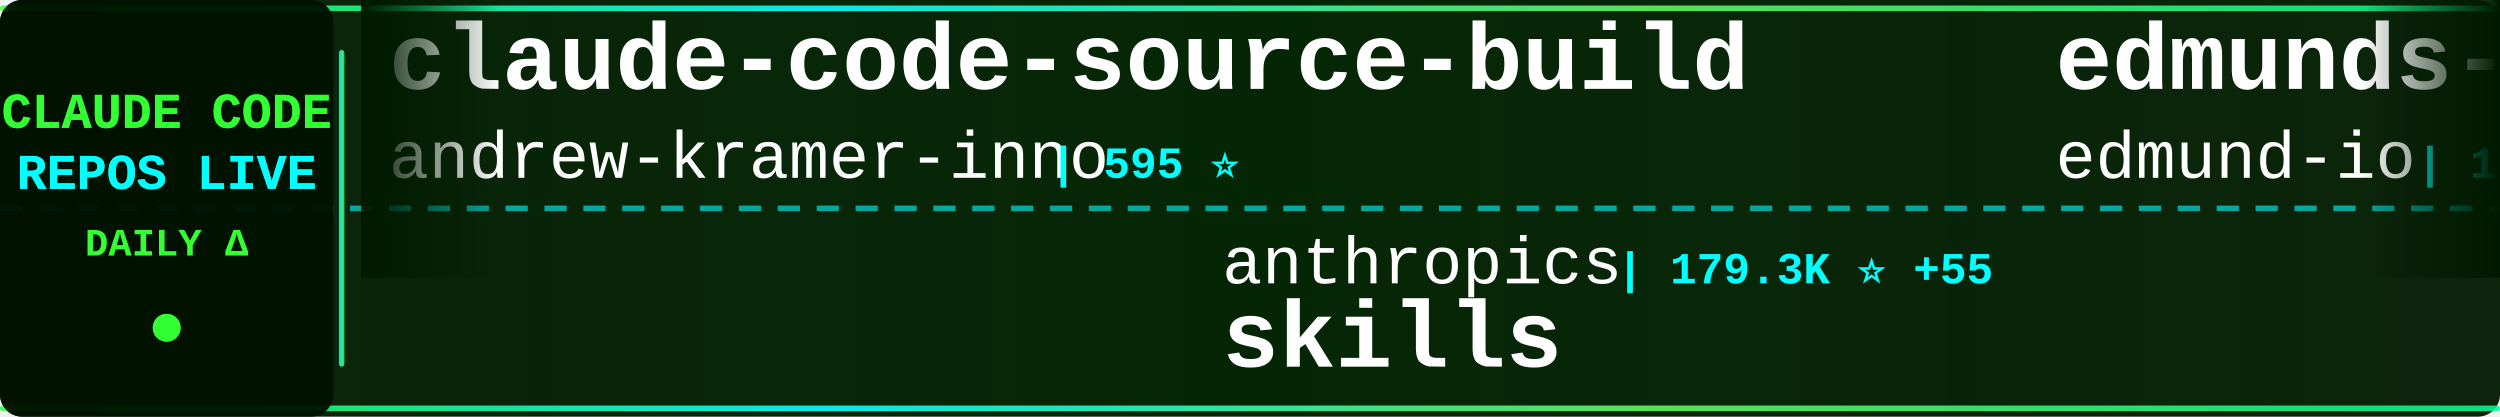
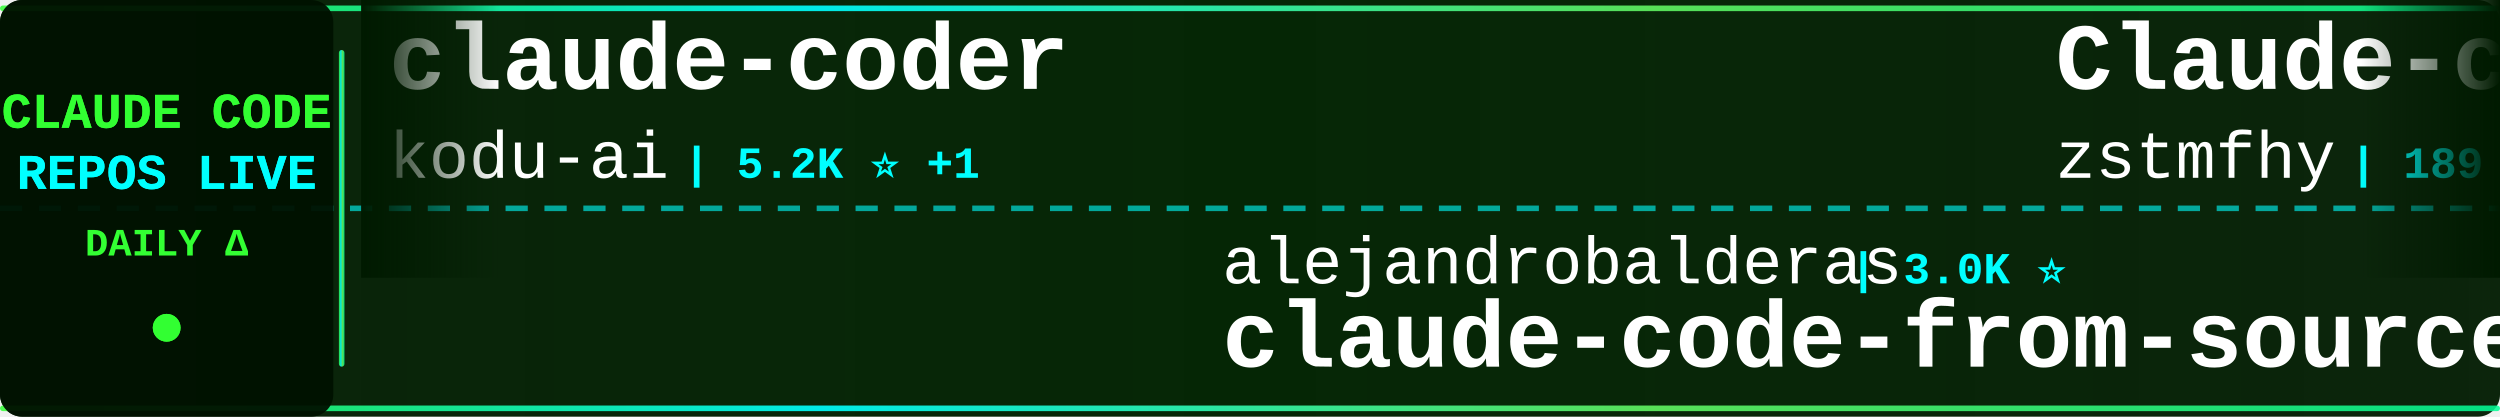
<svg xmlns="http://www.w3.org/2000/svg" width="900" height="150">
  <defs>
    <linearGradient id="tickerBg" x1="0%" y1="0%" x2="100%" y2="0%">
      <stop offset="0%" style="stop-color:#001a00;stop-opacity:0.95" />
      <stop offset="50%" style="stop-color:#002200;stop-opacity:0.98" />
      <stop offset="100%" style="stop-color:#001a00;stop-opacity:0.95" />
    </linearGradient>
    <linearGradient id="borderGrad" x1="0%" y1="0%" x2="100%" y2="0%">
      <stop offset="0%" style="stop-color:#33ff33;stop-opacity:0.85">
        <animate attributeName="stop-opacity" values="0.85;1;0.85" dur="2s" repeatCount="indefinite" />
      </stop>
      <stop offset="33%" style="stop-color:#00ffff;stop-opacity:0.9">
        <animate attributeName="stop-opacity" values="0.9;1;0.9" dur="2.2s" repeatCount="indefinite" />
      </stop>
      <stop offset="66%" style="stop-color:#66ff66;stop-opacity:0.85">
        <animate attributeName="stop-opacity" values="0.85;1;0.85" dur="1.8s" repeatCount="indefinite" />
      </stop>
      <stop offset="100%" style="stop-color:#00ff99;stop-opacity:0.85">
        <animate attributeName="stop-opacity" values="0.85;1;0.85" dur="2s" repeatCount="indefinite" />
      </stop>
    </linearGradient>
    <filter id="textGlow">
      <feGaussianBlur stdDeviation="0.1" result="coloredBlur" />
      <feMerge>
        <feMergeNode in="coloredBlur" />
        <feMergeNode in="SourceGraphic" />
      </feMerge>
    </filter>
    <filter id="metricGlow">
      <feGaussianBlur stdDeviation="0.2" result="coloredBlur" />
      <feMerge>
        <feMergeNode in="coloredBlur" />
        <feMergeNode in="SourceGraphic" />
      </feMerge>
    </filter>
    <linearGradient id="leftFade" x1="0%" y1="0%" x2="100%" y2="0%">
      <stop offset="0%" style="stop-color:#001a00;stop-opacity:1" />
      <stop offset="100%" style="stop-color:#001a00;stop-opacity:0" />
    </linearGradient>
    <linearGradient id="rightFade" x1="0%" y1="0%" x2="100%" y2="0%">
      <stop offset="0%" style="stop-color:#001a00;stop-opacity:0" />
      <stop offset="100%" style="stop-color:#001a00;stop-opacity:1" />
    </linearGradient>
  </defs>
  <rect width="900" height="150" fill="url(#tickerBg)" rx="8" />
  <rect x="0" y="2" width="900" height="2" fill="url(#borderGrad)" rx="1" />
  <rect x="0" y="146" width="900" height="2" fill="url(#borderGrad)" rx="1" />
  <line x1="0" y1="75" x2="900" y2="75" stroke="#00ffff" stroke-width="2" stroke-dasharray="8 6" opacity="0.6" />
  <rect x="0" y="0" width="120" height="150" fill="#001100" opacity="0.95" rx="8" />
  <text x="60" y="46" font-family="'Courier New', monospace" font-size="18" font-weight="bold" fill="#33ff33" text-anchor="middle" filter="url(#textGlow)">
    CLAUDE CODE
  </text>
  <text x="60" y="68" font-family="'Courier New', monospace" font-size="18" font-weight="bold" fill="#00ffff" text-anchor="middle" filter="url(#textGlow)">
    REPOS LIVE
  </text>
  <text x="60" y="92" font-family="'Courier New', monospace" font-size="14" font-weight="bold" fill="#33ff33" text-anchor="middle">
    DAILY Δ
  </text>
  <circle cx="60" cy="118" r="5" fill="#33ff33" filter="url(#metricGlow)">
    <animate attributeName="r" values="4;6;4" dur="1.5s" repeatCount="indefinite" />
    <animate attributeName="opacity" values="0.6;1;0.6" dur="1.5s" repeatCount="indefinite" />
  </circle>
  <rect x="122" y="18" width="2" height="114" fill="url(#borderGrad)" rx="1" />
  <clipPath id="tickerClip">
    <rect x="130" y="0" width="770" height="150" />
  </clipPath>
  <g clip-path="url(#tickerClip)">
    <g id="tickerItems">
      <animateTransform attributeName="transform" attributeType="XML" type="translate" from="0 0" to="-3000 0" dur="54s" repeatCount="indefinite" />
      <g transform="translate(0, 0)">
-         <text x="140" y="32" font-family="'Courier New', monospace" font-size="34" font-weight="bold" fill="#ffffff">claude-code-source-build</text>
-         <text x="140" y="64" font-family="'Courier New', monospace" font-size="24" font-weight="normal" fill="#ffffff" opacity="1.0">andrew-kramer-inno</text>
-         <text x="378" y="64" font-family="'Courier New', monospace" font-size="16" font-weight="bold" fill="#00ffff"> | 595 ⭐</text>
+         <text x="140" y="32" font-family="'Courier New', monospace" font-size="34" font-weight="bold" fill="#ffffff">claude-coder</text>
+         <text x="140" y="64" font-family="'Courier New', monospace" font-size="24" font-weight="normal" fill="#ffffff" opacity="1.0">kodu-ai</text>
+         <text x="246" y="64" font-family="'Courier New', monospace" font-size="16" font-weight="bold" fill="#00ffff"> | 5.2K ⭐ +1</text>
      </g>
      <g transform="translate(300, 0)">
-         <text x="140" y="102" font-family="'Courier New', monospace" font-size="24" font-weight="normal" fill="#ffffff" opacity="1.0">anthropics</text>
-         <text x="282" y="102" font-family="'Courier New', monospace" font-size="16" font-weight="bold" fill="#00ffff"> | 179.3K ⭐ +55</text>
-         <text x="140" y="132" font-family="'Courier New', monospace" font-size="34" font-weight="bold" fill="#ffffff">skills</text>
+         <text x="140" y="102" font-family="'Courier New', monospace" font-size="24" font-weight="normal" fill="#ffffff" opacity="1.0">alejandrobalderas</text>
+         <text x="366" y="102" font-family="'Courier New', monospace" font-size="16" font-weight="bold" fill="#00ffff"> | 3.0K ⭐</text>
+         <text x="140" y="132" font-family="'Courier New', monospace" font-size="34" font-weight="bold" fill="#ffffff">claude-code-from-source</text>
      </g>
      <g transform="translate(600, 0)">
-         <text x="140" y="32" font-family="'Courier New', monospace" font-size="34" font-weight="bold" fill="#ffffff">edmunds-claude-code</text>
-         <text x="140" y="64" font-family="'Courier New', monospace" font-size="24" font-weight="normal" fill="#ffffff" opacity="1.0">edmund-io</text>
-         <text x="270" y="64" font-family="'Courier New', monospace" font-size="16" font-weight="bold" fill="#00ffff"> | 1.5K ⭐</text>
+         <text x="140" y="32" font-family="'Courier New', monospace" font-size="34" font-weight="bold" fill="#ffffff">Claude-code</text>
+         <text x="140" y="64" font-family="'Courier New', monospace" font-size="24" font-weight="normal" fill="#ffffff" opacity="1.0">zstmfhy</text>
+         <text x="246" y="64" font-family="'Courier New', monospace" font-size="16" font-weight="bold" fill="#00ffff"> | 189 ⭐</text>
      </g>
      <g transform="translate(900, 0)">
-         <text x="140" y="102" font-family="'Courier New', monospace" font-size="24" font-weight="normal" fill="#ffffff" opacity="1.0">diet103</text>
-         <text x="246" y="102" font-family="'Courier New', monospace" font-size="16" font-weight="bold" fill="#00ffff"> | 10.0K ⭐</text>
-         <text x="140" y="132" font-family="'Courier New', monospace" font-size="34" font-weight="bold" fill="#ffffff">claude-code-infrastructu...</text>
+         <text x="140" y="102" font-family="'Courier New', monospace" font-size="24" font-weight="normal" fill="#ffffff" opacity="1.0">rohitg00</text>
+         <text x="258" y="102" font-family="'Courier New', monospace" font-size="16" font-weight="bold" fill="#00ffff"> | 2.7K ⭐ +1</text>
+         <text x="140" y="132" font-family="'Courier New', monospace" font-size="34" font-weight="bold" fill="#ffffff">awesome-claude-code-tool...</text>
      </g>
      <g transform="translate(1200, 0)">
-         <text x="140" y="32" font-family="'Courier New', monospace" font-size="34" font-weight="bold" fill="#ffffff">claude-code-tudou</text>
-         <text x="140" y="64" font-family="'Courier New', monospace" font-size="24" font-weight="normal" fill="#ffffff" opacity="1.0">AICoderTudou</text>
-         <text x="306" y="64" font-family="'Courier New', monospace" font-size="16" font-weight="bold" fill="#00ffff"> | 494 ⭐</text>
+         <text x="140" y="32" font-family="'Courier New', monospace" font-size="34" font-weight="bold" fill="#ffffff">claude-code-engineering</text>
+         <text x="140" y="64" font-family="'Courier New', monospace" font-size="24" font-weight="normal" fill="#ffffff" opacity="1.0">huangjia2019</text>
+         <text x="306" y="64" font-family="'Courier New', monospace" font-size="16" font-weight="bold" fill="#00ffff"> | 1.1K ⭐</text>
      </g>
      <g transform="translate(1500, 0)">
-         <text x="140" y="102" font-family="'Courier New', monospace" font-size="24" font-weight="normal" fill="#ffffff" opacity="1.0">Chachamaru127</text>
-         <text x="318" y="102" font-family="'Courier New', monospace" font-size="16" font-weight="bold" fill="#00ffff"> | 3.1K ⭐ +1</text>
-         <text x="140" y="132" font-family="'Courier New', monospace" font-size="34" font-weight="bold" fill="#ffffff">claude-code-harness</text>
+         <text x="140" y="102" font-family="'Courier New', monospace" font-size="24" font-weight="normal" fill="#ffffff" opacity="1.0">anthropics</text>
+         <text x="282" y="102" font-family="'Courier New', monospace" font-size="16" font-weight="bold" fill="#00ffff"> | 995 ⭐</text>
+         <text x="140" y="132" font-family="'Courier New', monospace" font-size="34" font-weight="bold" fill="#ffffff">claude-code-base-action</text>
      </g>
      <g transform="translate(1800, 0)">
-         <text x="140" y="32" font-family="'Courier New', monospace" font-size="34" font-weight="bold" fill="#ffffff">claude-code-reverse</text>
-         <text x="140" y="64" font-family="'Courier New', monospace" font-size="24" font-weight="normal" fill="#ffffff" opacity="1.0">Yuyz0112</text>
-         <text x="258" y="64" font-family="'Courier New', monospace" font-size="16" font-weight="bold" fill="#00ffff"> | 2.4K ⭐</text>
+         <text x="140" y="32" font-family="'Courier New', monospace" font-size="34" font-weight="bold" fill="#ffffff">andrej-karpathy-skills</text>
+         <text x="140" y="64" font-family="'Courier New', monospace" font-size="24" font-weight="normal" fill="#ffffff" opacity="1.0">multica-ai</text>
+         <text x="282" y="64" font-family="'Courier New', monospace" font-size="16" font-weight="bold" fill="#00ffff"> | 216.2K ⭐ +30</text>
      </g>
      <g transform="translate(2100, 0)">
-         <text x="140" y="102" font-family="'Courier New', monospace" font-size="24" font-weight="normal" fill="#ffffff" opacity="1.0">fuergaosi233</text>
-         <text x="306" y="102" font-family="'Courier New', monospace" font-size="16" font-weight="bold" fill="#00ffff"> | 2.8K ⭐</text>
-         <text x="140" y="132" font-family="'Courier New', monospace" font-size="34" font-weight="bold" fill="#ffffff">claude-code-proxy</text>
+         <text x="140" y="102" font-family="'Courier New', monospace" font-size="24" font-weight="normal" fill="#ffffff" opacity="1.0">luyao618</text>
+         <text x="258" y="102" font-family="'Courier New', monospace" font-size="16" font-weight="bold" fill="#00ffff"> | 1.7K ⭐</text>
+         <text x="140" y="132" font-family="'Courier New', monospace" font-size="34" font-weight="bold" fill="#ffffff">Claude-Code-Source-Study</text>
      </g>
      <g transform="translate(2400, 0)">
-         <text x="140" y="32" font-family="'Courier New', monospace" font-size="34" font-weight="bold" fill="#ffffff">Claude-code</text>
-         <text x="140" y="64" font-family="'Courier New', monospace" font-size="24" font-weight="normal" fill="#ffffff" opacity="1.0">fazxes</text>
-         <text x="234" y="64" font-family="'Courier New', monospace" font-size="16" font-weight="bold" fill="#00ffff"> | 244 ⭐</text>
+         <text x="140" y="32" font-family="'Courier New', monospace" font-size="34" font-weight="bold" fill="#ffffff">claude-code-rev</text>
+         <text x="140" y="64" font-family="'Courier New', monospace" font-size="24" font-weight="normal" fill="#ffffff" opacity="1.0">oboard</text>
+         <text x="234" y="64" font-family="'Courier New', monospace" font-size="16" font-weight="bold" fill="#00ffff"> | 3.3K ⭐</text>
      </g>
      <g transform="translate(2700, 0)">
-         <text x="140" y="102" font-family="'Courier New', monospace" font-size="24" font-weight="normal" fill="#ffffff" opacity="1.0">https-deeplearning-ai</text>
-         <text x="414" y="102" font-family="'Courier New', monospace" font-size="16" font-weight="bold" fill="#00ffff"> | 554 ⭐</text>
-         <text x="140" y="132" font-family="'Courier New', monospace" font-size="34" font-weight="bold" fill="#ffffff">sc-claude-code-files</text>
+         <text x="140" y="102" font-family="'Courier New', monospace" font-size="24" font-weight="normal" fill="#ffffff" opacity="1.0">ghuntley</text>
+         <text x="258" y="102" font-family="'Courier New', monospace" font-size="16" font-weight="bold" fill="#00ffff"> | 992 ⭐</text>
+         <text x="140" y="132" font-family="'Courier New', monospace" font-size="34" font-weight="bold" fill="#ffffff">claude-code-source-code-...</text>
      </g>
      <g transform="translate(3000, 0)">
-         <text x="140" y="32" font-family="'Courier New', monospace" font-size="34" font-weight="bold" fill="#ffffff">claude-code-source-build</text>
-         <text x="140" y="64" font-family="'Courier New', monospace" font-size="24" font-weight="normal" fill="#ffffff" opacity="1.0">andrew-kramer-inno</text>
-         <text x="378" y="64" font-family="'Courier New', monospace" font-size="16" font-weight="bold" fill="#00ffff"> | 595 ⭐</text>
+         <text x="140" y="32" font-family="'Courier New', monospace" font-size="34" font-weight="bold" fill="#ffffff">claude-coder</text>
+         <text x="140" y="64" font-family="'Courier New', monospace" font-size="24" font-weight="normal" fill="#ffffff" opacity="1.0">kodu-ai</text>
+         <text x="246" y="64" font-family="'Courier New', monospace" font-size="16" font-weight="bold" fill="#00ffff"> | 5.2K ⭐ +1</text>
      </g>
      <g transform="translate(3300, 0)">
-         <text x="140" y="102" font-family="'Courier New', monospace" font-size="24" font-weight="normal" fill="#ffffff" opacity="1.0">anthropics</text>
-         <text x="282" y="102" font-family="'Courier New', monospace" font-size="16" font-weight="bold" fill="#00ffff"> | 179.3K ⭐ +55</text>
-         <text x="140" y="132" font-family="'Courier New', monospace" font-size="34" font-weight="bold" fill="#ffffff">skills</text>
+         <text x="140" y="102" font-family="'Courier New', monospace" font-size="24" font-weight="normal" fill="#ffffff" opacity="1.0">alejandrobalderas</text>
+         <text x="366" y="102" font-family="'Courier New', monospace" font-size="16" font-weight="bold" fill="#00ffff"> | 3.0K ⭐</text>
+         <text x="140" y="132" font-family="'Courier New', monospace" font-size="34" font-weight="bold" fill="#ffffff">claude-code-from-source</text>
      </g>
      <g transform="translate(3600, 0)">
-         <text x="140" y="32" font-family="'Courier New', monospace" font-size="34" font-weight="bold" fill="#ffffff">edmunds-claude-code</text>
-         <text x="140" y="64" font-family="'Courier New', monospace" font-size="24" font-weight="normal" fill="#ffffff" opacity="1.0">edmund-io</text>
-         <text x="270" y="64" font-family="'Courier New', monospace" font-size="16" font-weight="bold" fill="#00ffff"> | 1.5K ⭐</text>
+         <text x="140" y="32" font-family="'Courier New', monospace" font-size="34" font-weight="bold" fill="#ffffff">Claude-code</text>
+         <text x="140" y="64" font-family="'Courier New', monospace" font-size="24" font-weight="normal" fill="#ffffff" opacity="1.0">zstmfhy</text>
+         <text x="246" y="64" font-family="'Courier New', monospace" font-size="16" font-weight="bold" fill="#00ffff"> | 189 ⭐</text>
      </g>
      <g transform="translate(3900, 0)">
-         <text x="140" y="102" font-family="'Courier New', monospace" font-size="24" font-weight="normal" fill="#ffffff" opacity="1.0">diet103</text>
-         <text x="246" y="102" font-family="'Courier New', monospace" font-size="16" font-weight="bold" fill="#00ffff"> | 10.0K ⭐</text>
-         <text x="140" y="132" font-family="'Courier New', monospace" font-size="34" font-weight="bold" fill="#ffffff">claude-code-infrastructu...</text>
+         <text x="140" y="102" font-family="'Courier New', monospace" font-size="24" font-weight="normal" fill="#ffffff" opacity="1.0">rohitg00</text>
+         <text x="258" y="102" font-family="'Courier New', monospace" font-size="16" font-weight="bold" fill="#00ffff"> | 2.7K ⭐ +1</text>
+         <text x="140" y="132" font-family="'Courier New', monospace" font-size="34" font-weight="bold" fill="#ffffff">awesome-claude-code-tool...</text>
      </g>
    </g>
  </g>
  <rect x="130" y="0" width="50" height="100" fill="url(#leftFade)" />
  <rect x="850" y="0" width="50" height="100" fill="url(#rightFade)" />
</svg>
